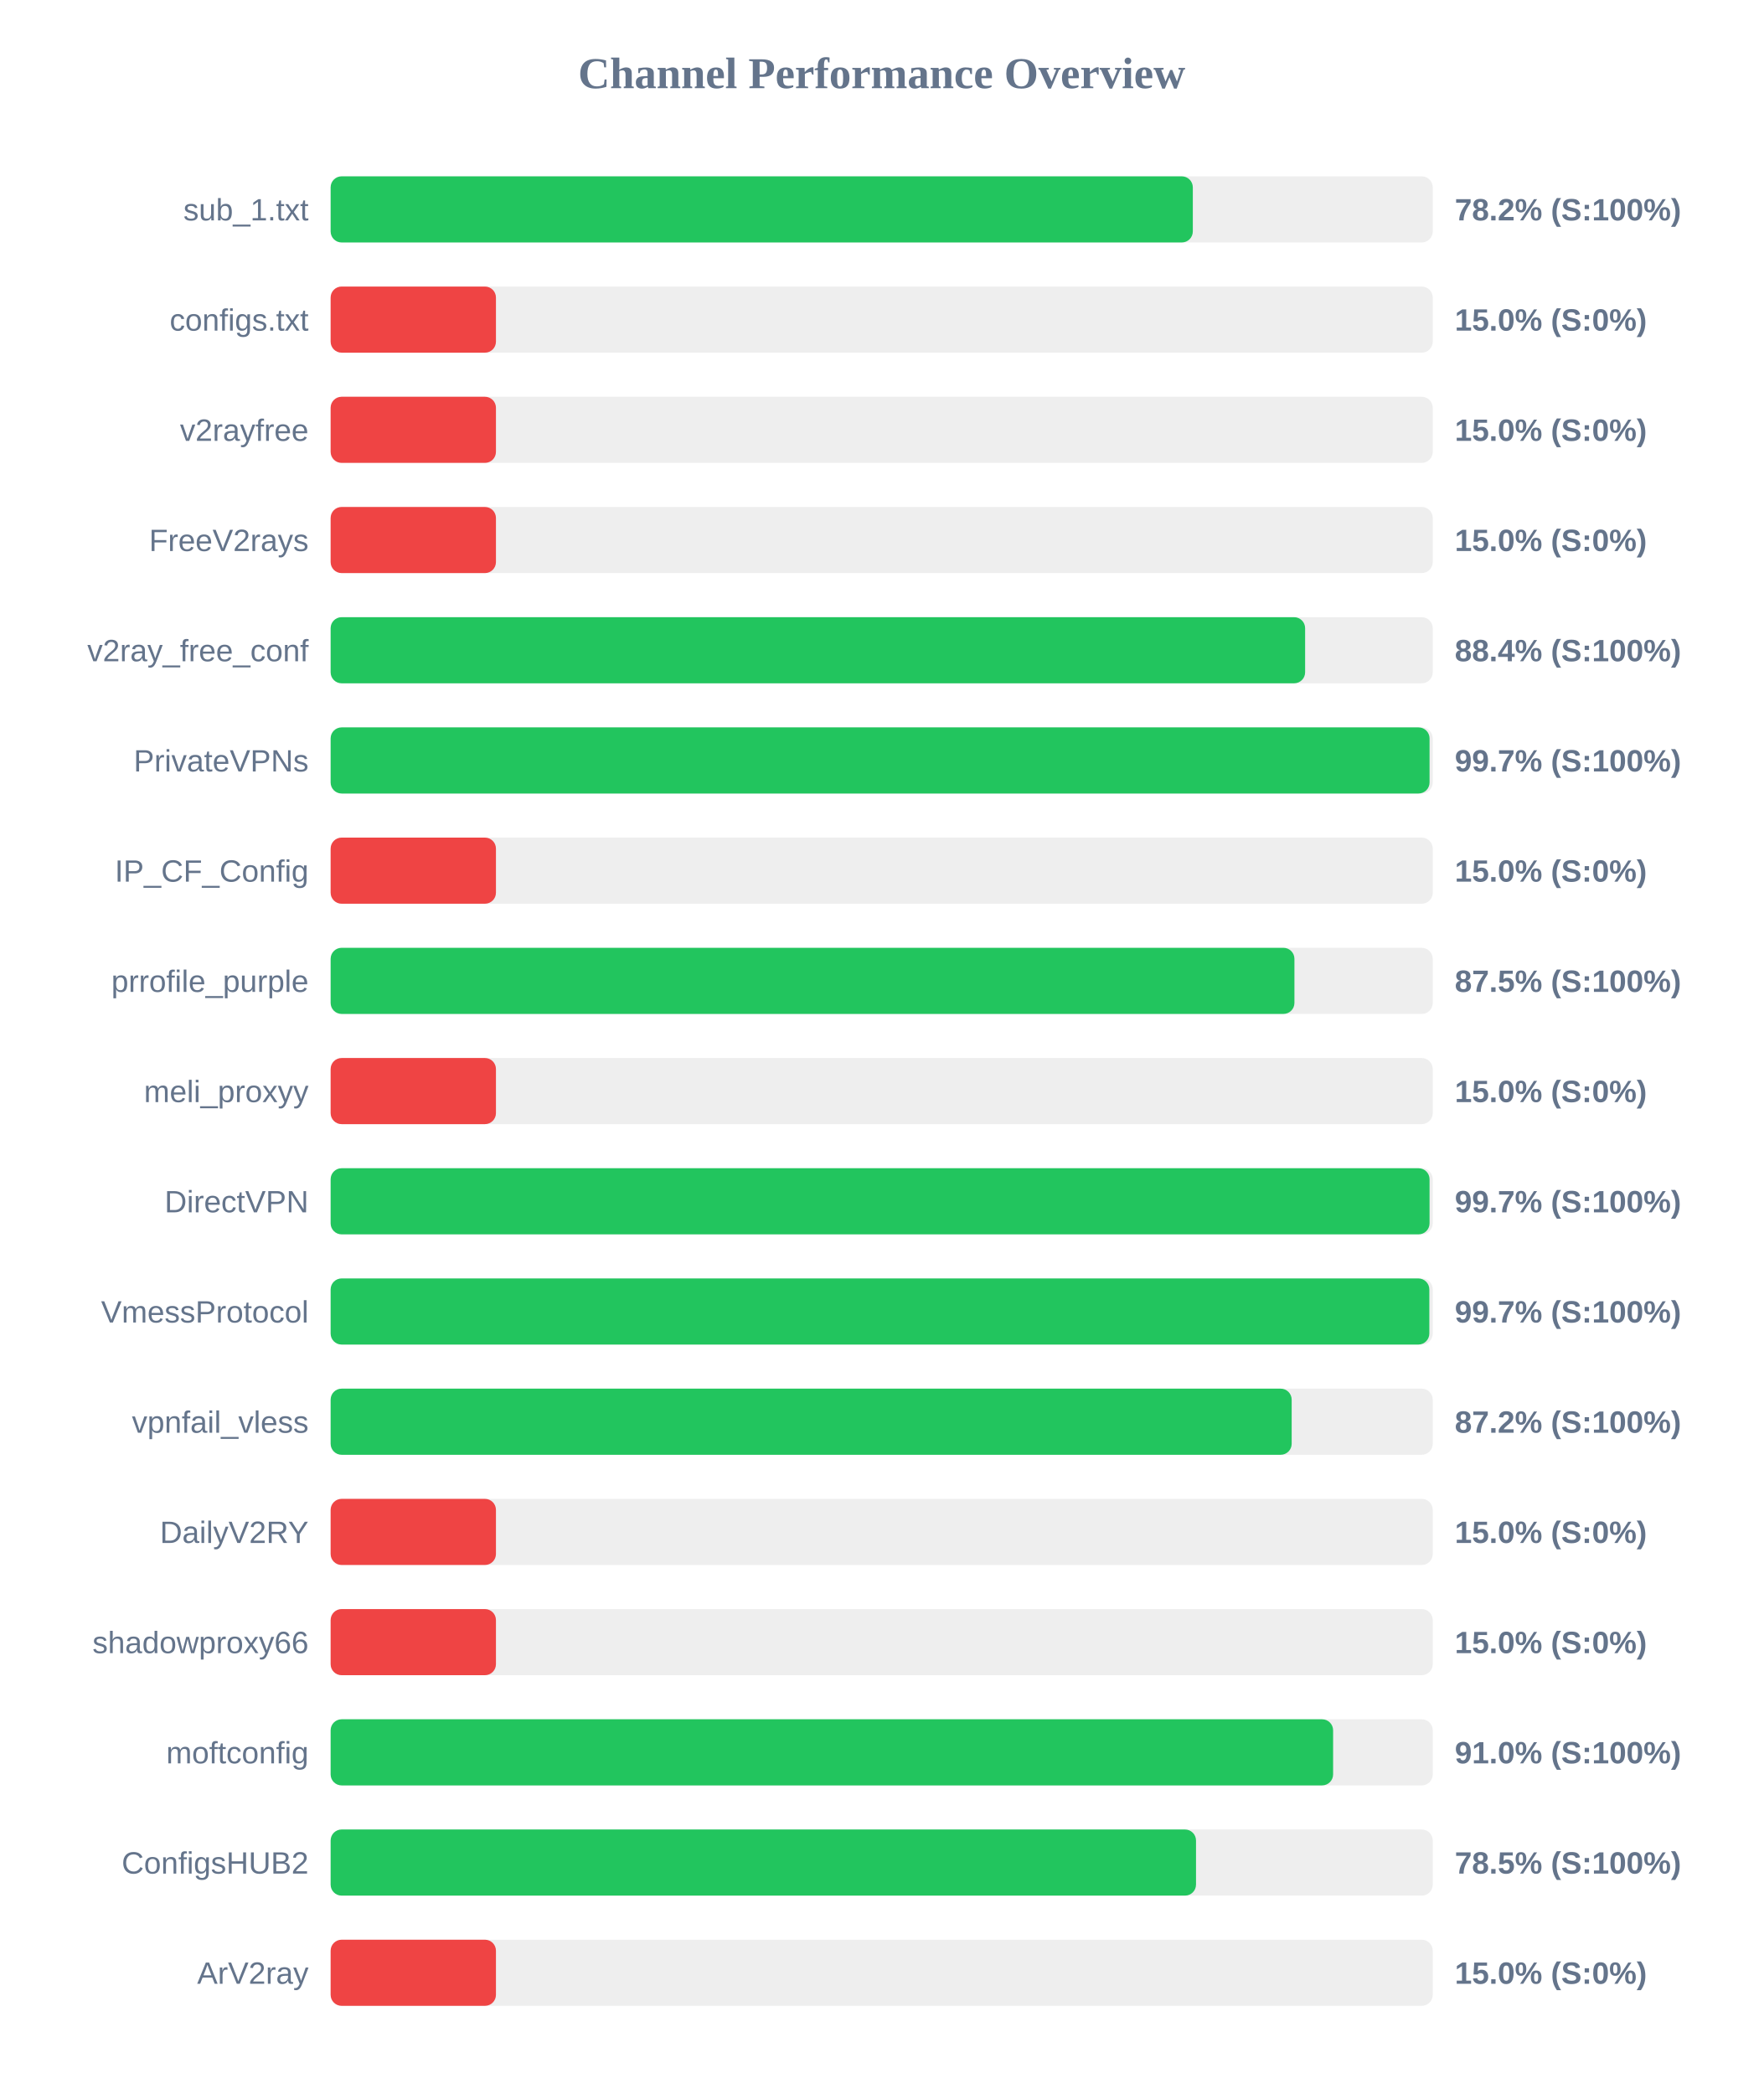
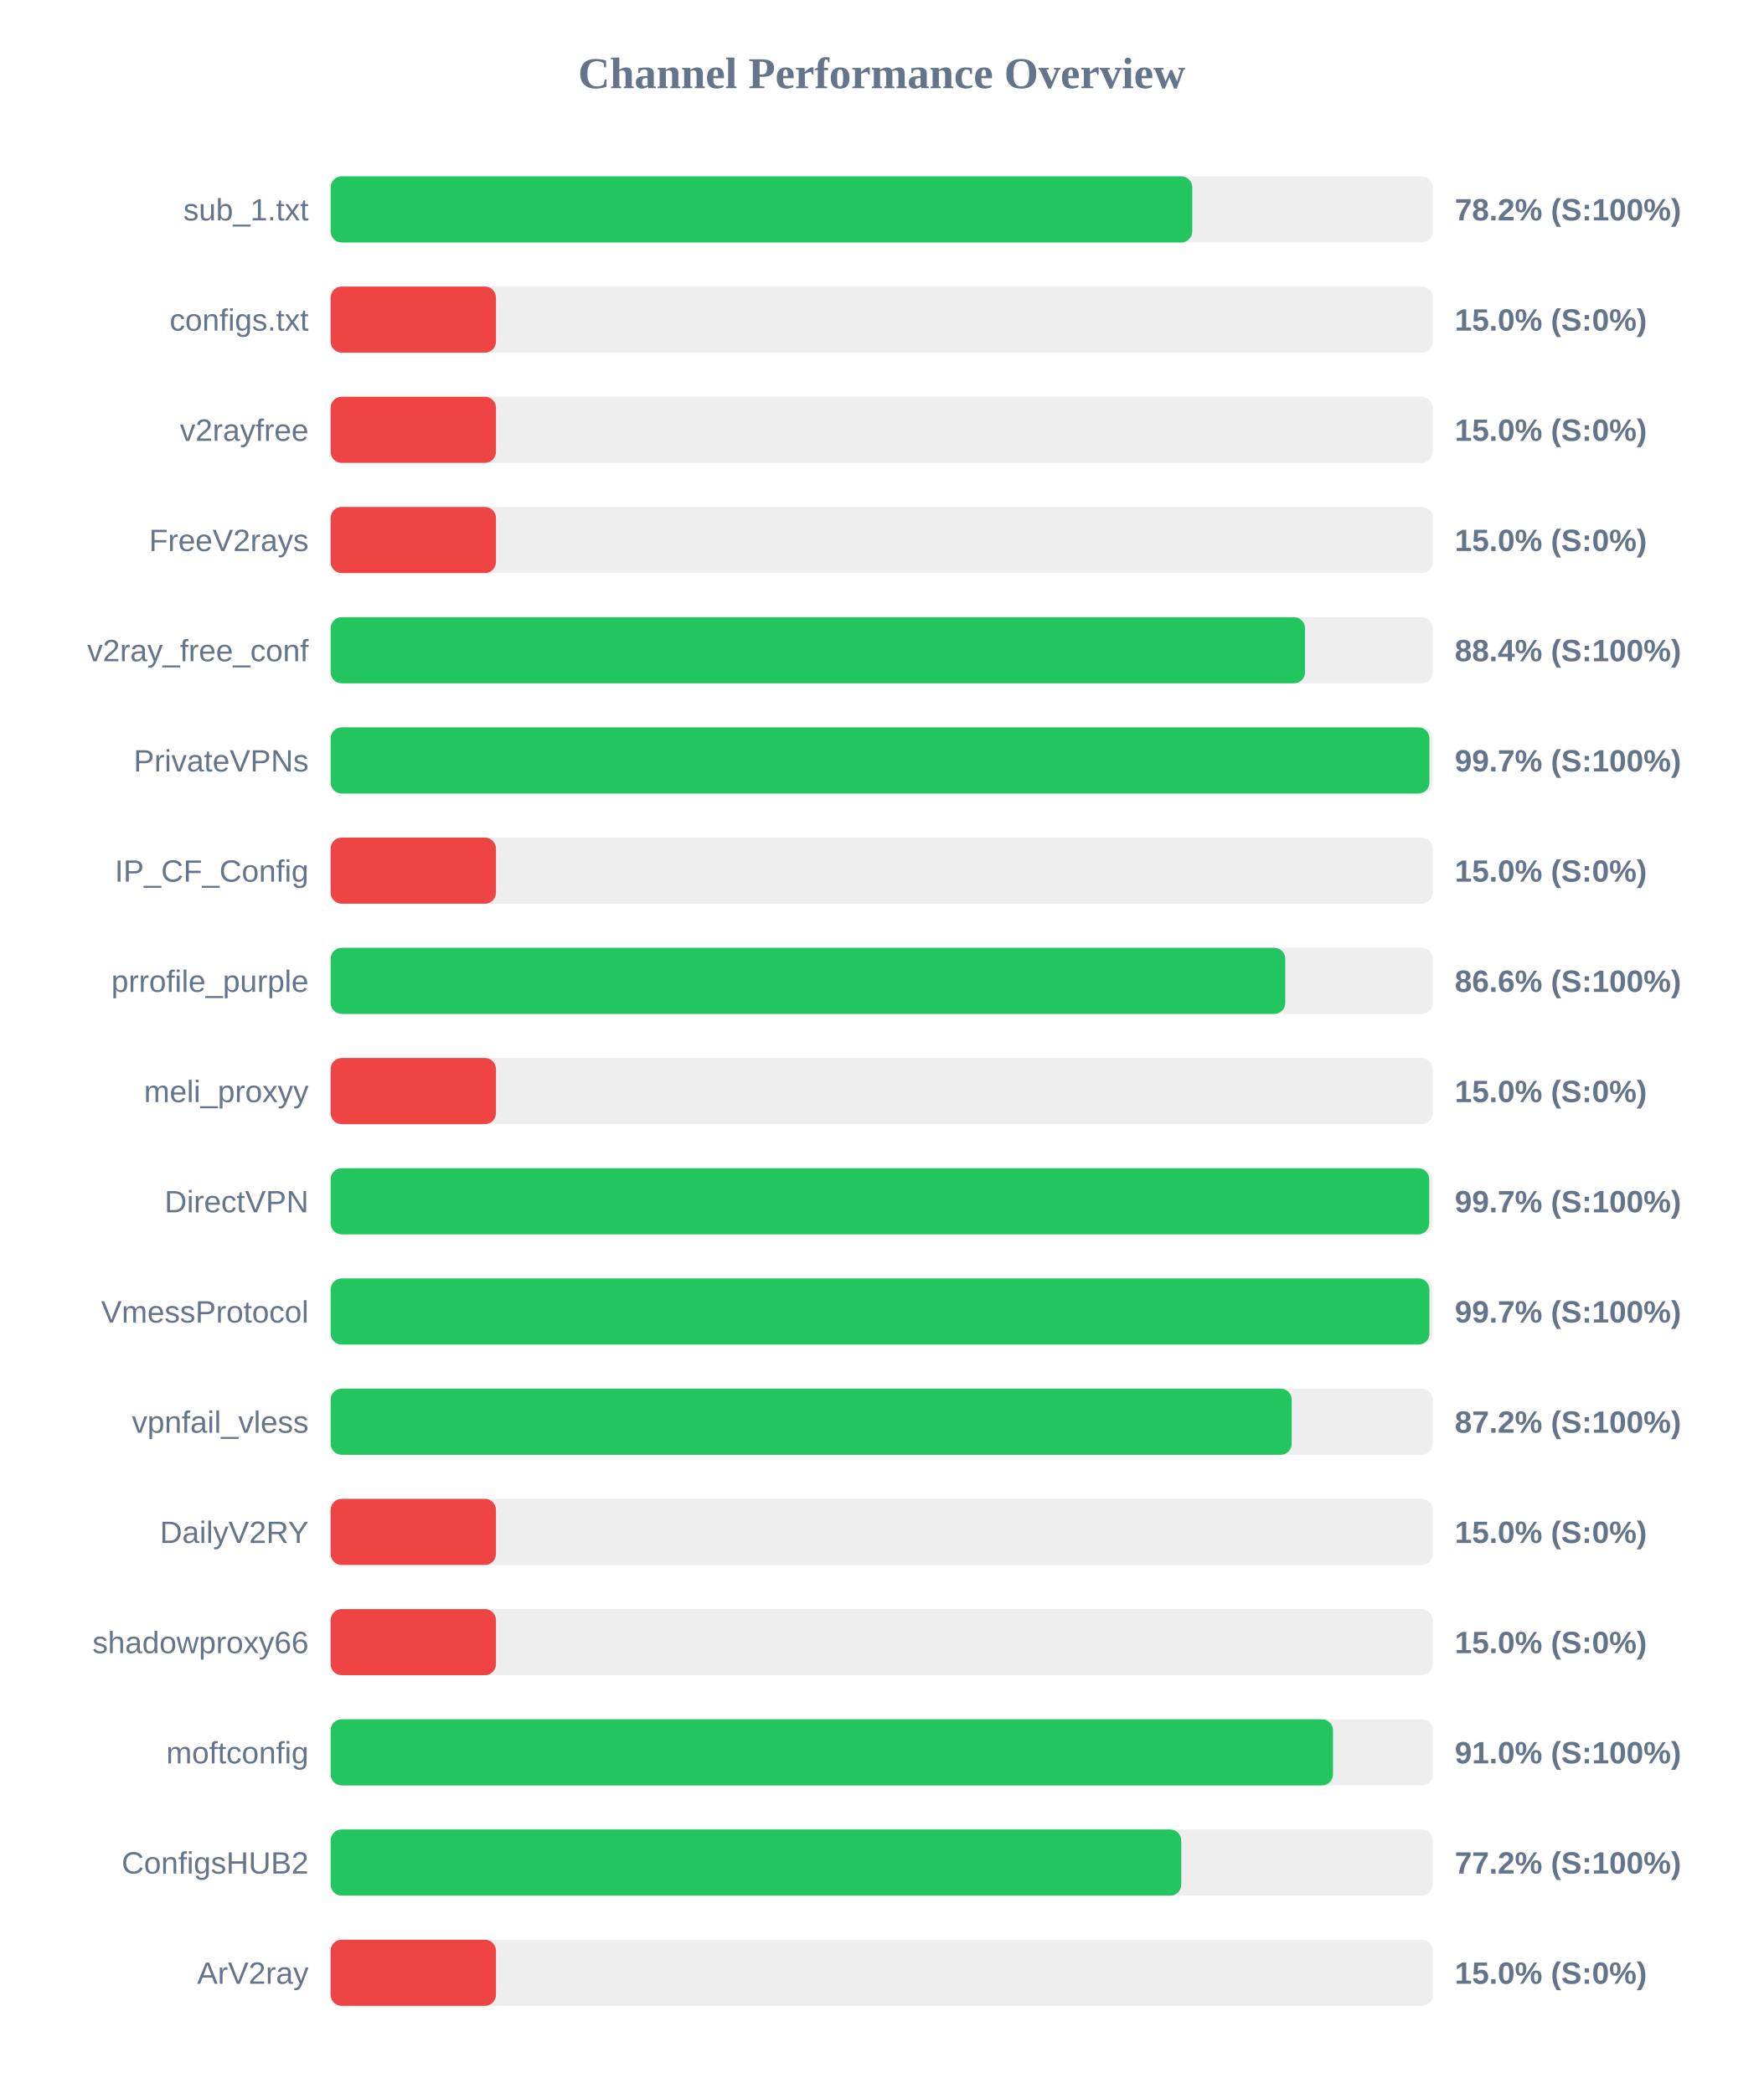
<svg xmlns="http://www.w3.org/2000/svg" width="800" height="950" version="1.1">
  <style>
        .row { font: 14px Arial; fill: #64748b; }
        .score { font: bold 14px Arial; fill: #64748b; }
    </style>
  <text x="400" y="40" text-anchor="middle" font-size="20px" font-weight="bold" fill="#64748b">Channel Performance Overview</text>
  <rect x="150" y="80" width="500" height="30" fill="#eee" rx="5" />
-   <rect x="150" y="80" width="391.15" height="30" fill="#22c55e" rx="5" />
+   <rect x="150" y="80" width="390.9" height="30" fill="#22c55e" rx="5" />
  <text x="140" y="100" text-anchor="end" class="row">sub_1.txt</text>
  <text x="660" y="100" text-anchor="start" class="score">78.2% (S:100%)</text>
  <rect x="150" y="130" width="500" height="30" fill="#eee" rx="5" />
  <rect x="150" y="130" width="75.0" height="30" fill="#ef4444" rx="5" />
  <text x="140" y="150" text-anchor="end" class="row">configs.txt</text>
  <text x="660" y="150" text-anchor="start" class="score">15.0% (S:0%)</text>
  <rect x="150" y="180" width="500" height="30" fill="#eee" rx="5" />
  <rect x="150" y="180" width="75.0" height="30" fill="#ef4444" rx="5" />
  <text x="140" y="200" text-anchor="end" class="row">v2rayfree</text>
  <text x="660" y="200" text-anchor="start" class="score">15.0% (S:0%)</text>
  <rect x="150" y="230" width="500" height="30" fill="#eee" rx="5" />
  <rect x="150" y="230" width="75.0" height="30" fill="#ef4444" rx="5" />
  <text x="140" y="250" text-anchor="end" class="row">FreeV2rays</text>
  <text x="660" y="250" text-anchor="start" class="score">15.0% (S:0%)</text>
  <rect x="150" y="280" width="500" height="30" fill="#eee" rx="5" />
-   <rect x="150" y="280" width="442.1" height="30" fill="#22c55e" rx="5" />
+   <rect x="150" y="280" width="442.05" height="30" fill="#22c55e" rx="5" />
  <text x="140" y="300" text-anchor="end" class="row">v2ray_free_conf</text>
  <text x="660" y="300" text-anchor="start" class="score">88.4% (S:100%)</text>
  <rect x="150" y="330" width="500" height="30" fill="#eee" rx="5" />
-   <rect x="150" y="330" width="498.55" height="30" fill="#22c55e" rx="5" />
+   <rect x="150" y="330" width="498.5" height="30" fill="#22c55e" rx="5" />
  <text x="140" y="350" text-anchor="end" class="row">PrivateVPNs</text>
  <text x="660" y="350" text-anchor="start" class="score">99.7% (S:100%)</text>
  <rect x="150" y="380" width="500" height="30" fill="#eee" rx="5" />
  <rect x="150" y="380" width="75.0" height="30" fill="#ef4444" rx="5" />
  <text x="140" y="400" text-anchor="end" class="row">IP_CF_Config</text>
  <text x="660" y="400" text-anchor="start" class="score">15.0% (S:0%)</text>
  <rect x="150" y="430" width="500" height="30" fill="#eee" rx="5" />
-   <rect x="150" y="430" width="437.25" height="30" fill="#22c55e" rx="5" />
+   <rect x="150" y="430" width="433.1" height="30" fill="#22c55e" rx="5" />
  <text x="140" y="450" text-anchor="end" class="row">prrofile_purple</text>
-   <text x="660" y="450" text-anchor="start" class="score">87.5% (S:100%)</text>
+   <text x="660" y="450" text-anchor="start" class="score">86.6% (S:100%)</text>
  <rect x="150" y="480" width="500" height="30" fill="#eee" rx="5" />
  <rect x="150" y="480" width="75.0" height="30" fill="#ef4444" rx="5" />
  <text x="140" y="500" text-anchor="end" class="row">meli_proxyy</text>
  <text x="660" y="500" text-anchor="start" class="score">15.0% (S:0%)</text>
  <rect x="150" y="530" width="500" height="30" fill="#eee" rx="5" />
-   <rect x="150" y="530" width="498.55" height="30" fill="#22c55e" rx="5" />
+   <rect x="150" y="530" width="498.4" height="30" fill="#22c55e" rx="5" />
  <text x="140" y="550" text-anchor="end" class="row">DirectVPN</text>
  <text x="660" y="550" text-anchor="start" class="score">99.7% (S:100%)</text>
  <rect x="150" y="580" width="500" height="30" fill="#eee" rx="5" />
-   <rect x="150" y="580" width="498.45" height="30" fill="#22c55e" rx="5" />
+   <rect x="150" y="580" width="498.5" height="30" fill="#22c55e" rx="5" />
  <text x="140" y="600" text-anchor="end" class="row">VmessProtocol</text>
  <text x="660" y="600" text-anchor="start" class="score">99.7% (S:100%)</text>
  <rect x="150" y="630" width="500" height="30" fill="#eee" rx="5" />
  <rect x="150" y="630" width="436.0" height="30" fill="#22c55e" rx="5" />
  <text x="140" y="650" text-anchor="end" class="row">vpnfail_vless</text>
  <text x="660" y="650" text-anchor="start" class="score">87.2% (S:100%)</text>
  <rect x="150" y="680" width="500" height="30" fill="#eee" rx="5" />
  <rect x="150" y="680" width="75.0" height="30" fill="#ef4444" rx="5" />
  <text x="140" y="700" text-anchor="end" class="row">DailyV2RY</text>
  <text x="660" y="700" text-anchor="start" class="score">15.0% (S:0%)</text>
  <rect x="150" y="730" width="500" height="30" fill="#eee" rx="5" />
  <rect x="150" y="730" width="75.0" height="30" fill="#ef4444" rx="5" />
  <text x="140" y="750" text-anchor="end" class="row">shadowproxy66</text>
  <text x="660" y="750" text-anchor="start" class="score">15.0% (S:0%)</text>
  <rect x="150" y="780" width="500" height="30" fill="#eee" rx="5" />
-   <rect x="150" y="780" width="454.8" height="30" fill="#22c55e" rx="5" />
+   <rect x="150" y="780" width="454.75" height="30" fill="#22c55e" rx="5" />
  <text x="140" y="800" text-anchor="end" class="row">moftconfig</text>
  <text x="660" y="800" text-anchor="start" class="score">91.0% (S:100%)</text>
  <rect x="150" y="830" width="500" height="30" fill="#eee" rx="5" />
-   <rect x="150" y="830" width="392.6" height="30" fill="#22c55e" rx="5" />
+   <rect x="150" y="830" width="385.9" height="30" fill="#22c55e" rx="5" />
  <text x="140" y="850" text-anchor="end" class="row">ConfigsHUB2</text>
-   <text x="660" y="850" text-anchor="start" class="score">78.5% (S:100%)</text>
+   <text x="660" y="850" text-anchor="start" class="score">77.2% (S:100%)</text>
  <rect x="150" y="880" width="500" height="30" fill="#eee" rx="5" />
  <rect x="150" y="880" width="75.0" height="30" fill="#ef4444" rx="5" />
  <text x="140" y="900" text-anchor="end" class="row">ArV2ray</text>
  <text x="660" y="900" text-anchor="start" class="score">15.0% (S:0%)</text>
</svg>
